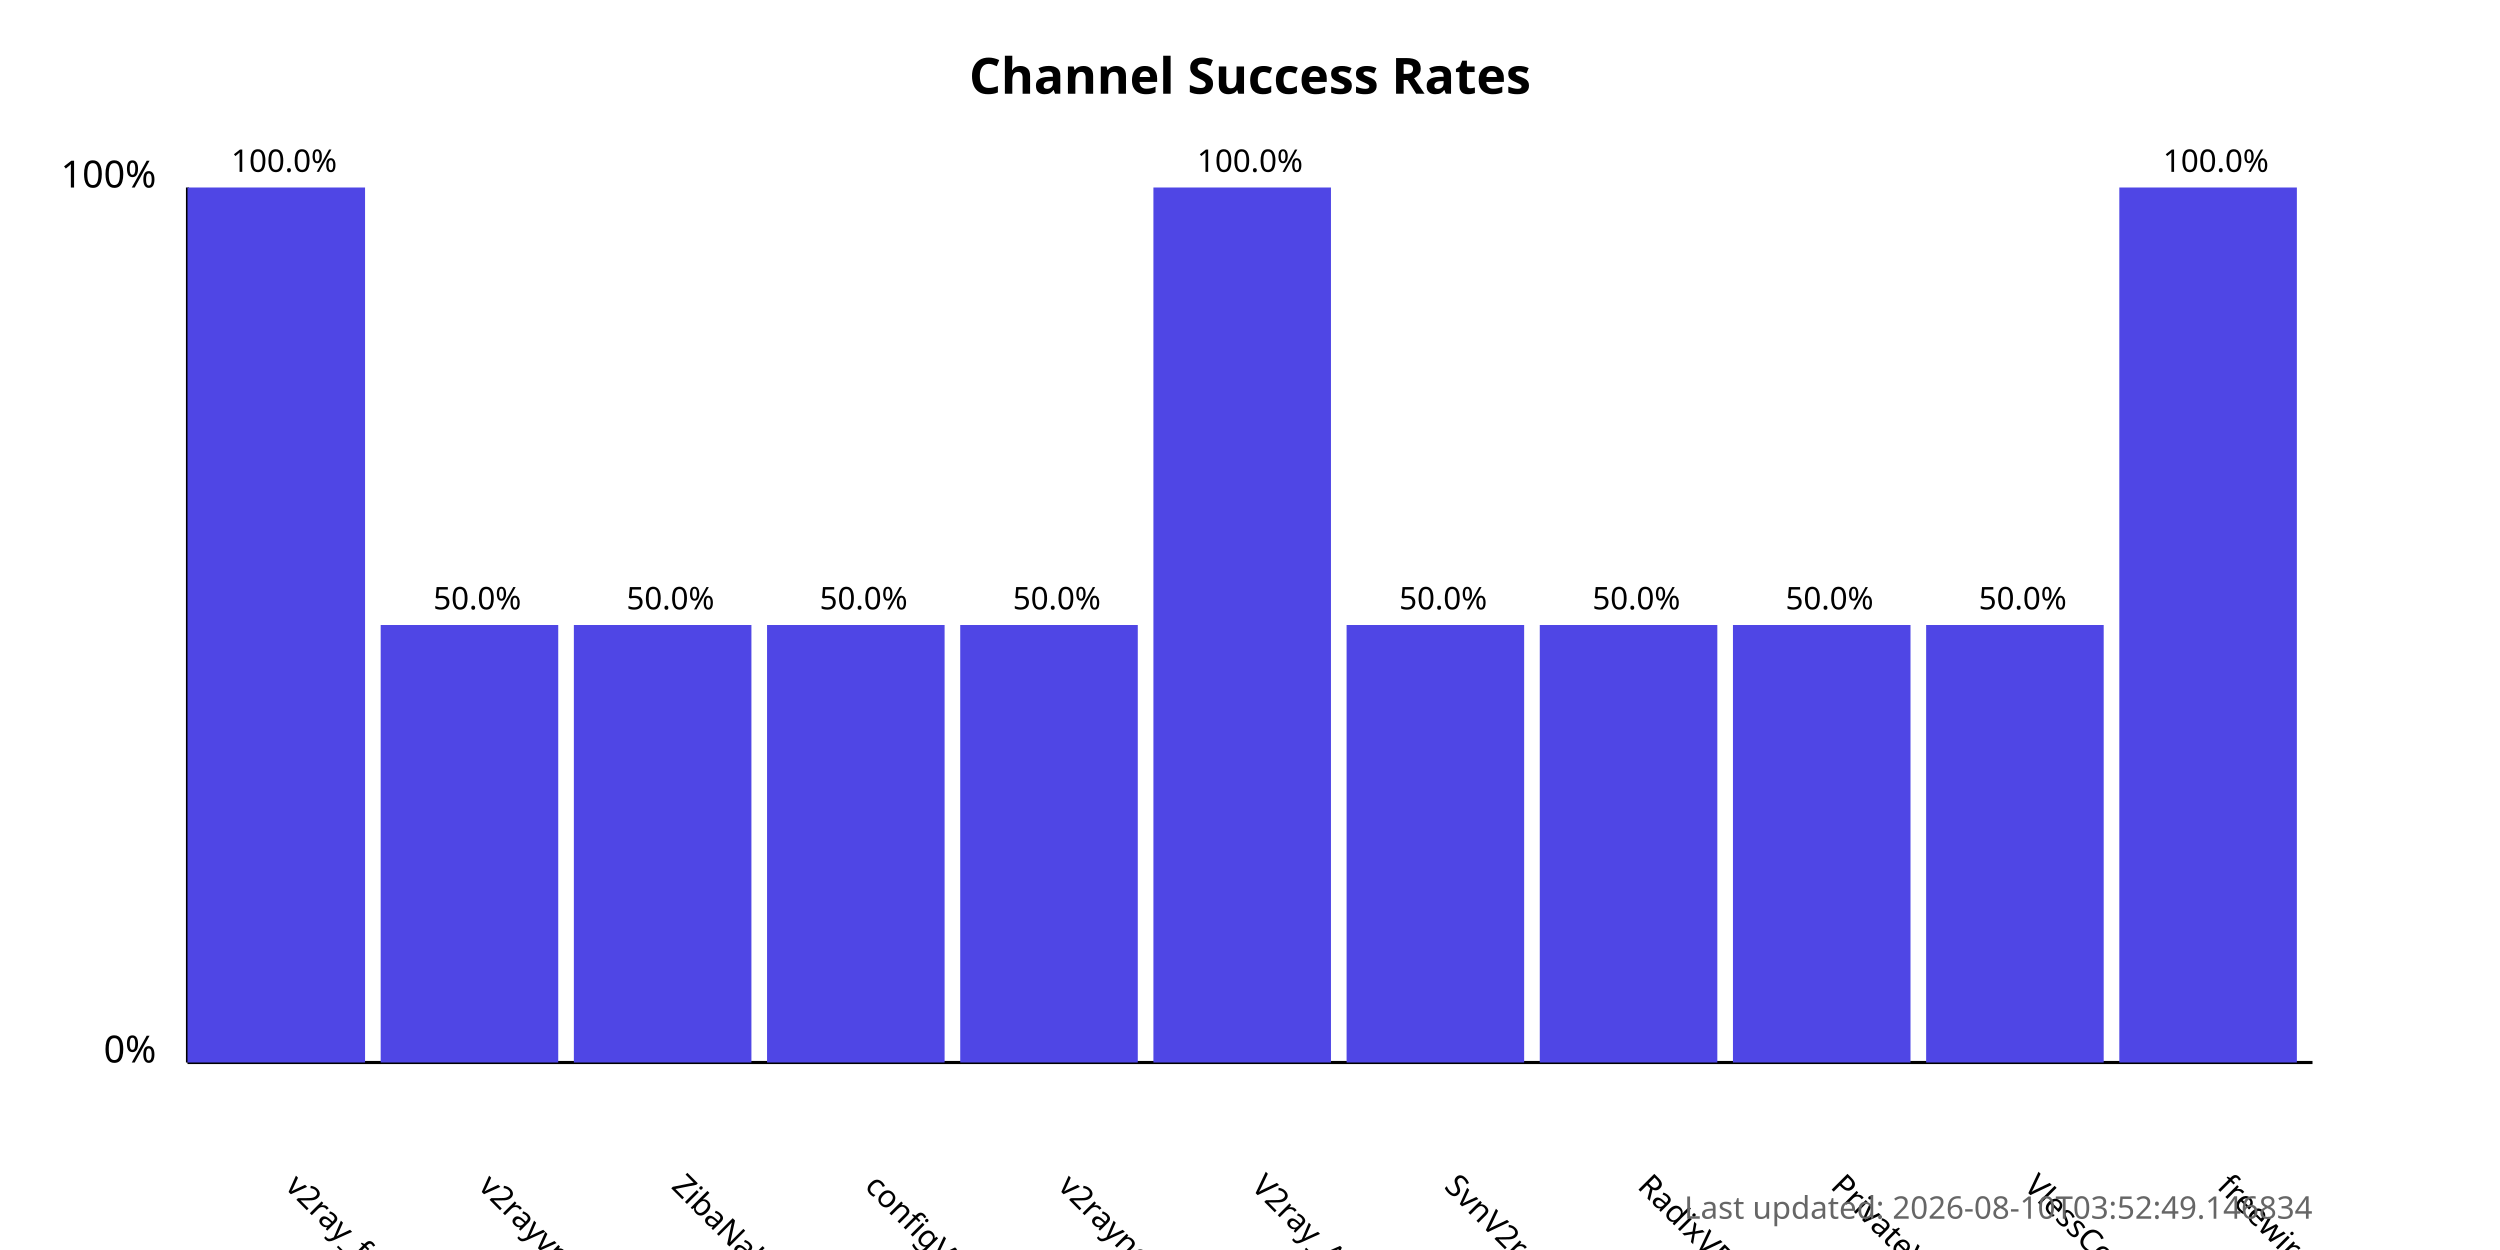
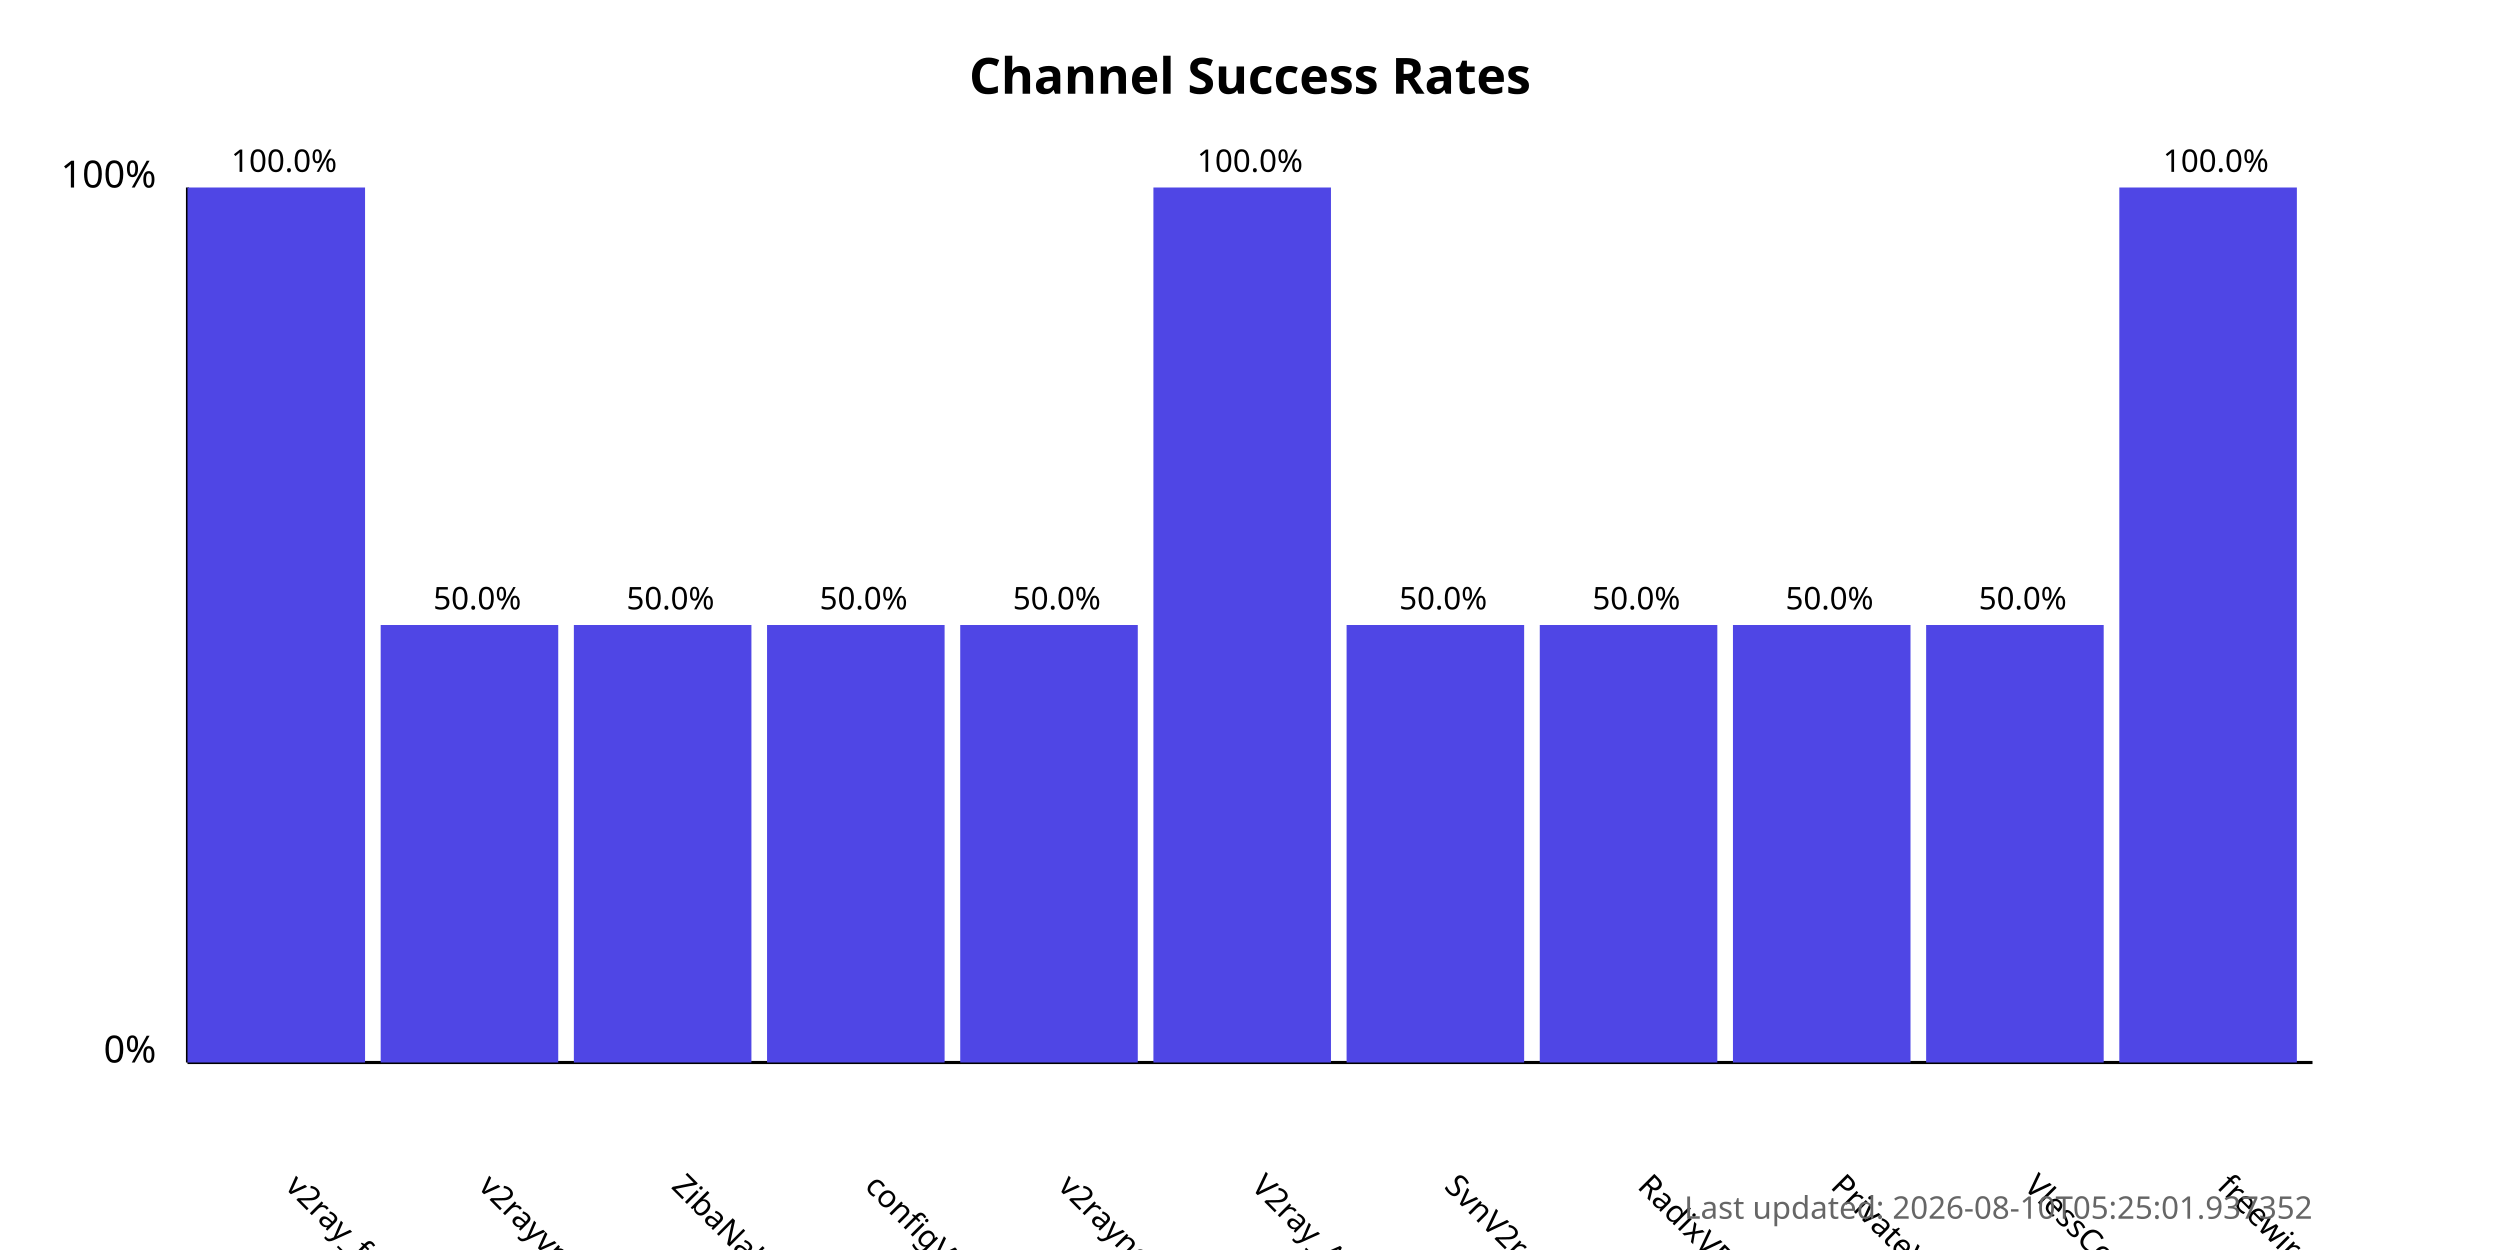
<svg xmlns="http://www.w3.org/2000/svg" width="800" height="400">
  <style>
            .chart-title { font: bold 16px sans-serif; }
            .axis-label { font: 12px sans-serif; }
            .tick-label { font: 10px sans-serif; }
            .bar { fill: #4f46e5; }
            .bar:hover { fill: #6366f1; }
            .timestamp { font: 10px sans-serif; fill: #666; }
        </style>
  <text x="400.0" y="30" text-anchor="middle" class="chart-title">
            Channel Success Rates
        </text>
  <line x1="60" y1="340" x2="60" y2="60" stroke="black" stroke-width="1" />
  <line x1="60" y1="340" x2="740" y2="340" stroke="black" stroke-width="1" />
  <text x="50" y="340" text-anchor="end" class="axis-label">0%</text>
  <text x="50" y="60" text-anchor="end" class="axis-label">100%</text>
  <g>
    <rect x="60" y="60.0" width="56.818" height="280.0" class="bar" />
    <text x="90.909" y="380" transform="rotate(45, 90.90909, 380)" text-anchor="start" class="tick-label">
                v2ray_free_conf
            </text>
    <text x="90.909" y="55.0" text-anchor="middle" class="tick-label">
                100.0%
            </text>
  </g>
  <g>
    <rect x="121.818" y="200.0" width="56.818" height="140.0" class="bar" />
    <text x="152.727" y="380" transform="rotate(45, 152.7273, 380)" text-anchor="start" class="tick-label">
                v2rayvpno
            </text>
    <text x="152.727" y="195.0" text-anchor="middle" class="tick-label">
                50.0%
            </text>
  </g>
  <g>
    <rect x="183.636" y="200.0" width="56.818" height="140.0" class="bar" />
    <text x="214.545" y="380" transform="rotate(45, 214.5455, 380)" text-anchor="start" class="tick-label">
                ZibaNabz
            </text>
    <text x="214.545" y="195.0" text-anchor="middle" class="tick-label">
                50.0%
            </text>
  </g>
  <g>
    <rect x="245.455" y="200.0" width="56.818" height="140.0" class="bar" />
    <text x="276.364" y="380" transform="rotate(45, 276.3636, 380)" text-anchor="start" class="tick-label">
                configV2rayForFree
            </text>
    <text x="276.364" y="195.0" text-anchor="middle" class="tick-label">
                50.0%
            </text>
  </g>
  <g>
    <rect x="307.273" y="200.0" width="56.818" height="140.0" class="bar" />
    <text x="338.182" y="380" transform="rotate(45, 338.1818, 380)" text-anchor="start" class="tick-label">
                v2rayngvpn
            </text>
    <text x="338.182" y="195.0" text-anchor="middle" class="tick-label">
                50.0%
            </text>
  </g>
  <g>
    <rect x="369.091" y="60.0" width="56.818" height="280.0" class="bar" />
    <text x="400.0" y="380" transform="rotate(45, 400.0, 380)" text-anchor="start" class="tick-label">
                V2ray_Alpha
            </text>
    <text x="400.0" y="55.0" text-anchor="middle" class="tick-label">
                100.0%
            </text>
  </g>
  <g>
    <rect x="430.909" y="200.0" width="56.818" height="140.0" class="bar" />
    <text x="461.818" y="380" transform="rotate(45, 461.8182, 380)" text-anchor="start" class="tick-label">
                SvnV2ray
            </text>
    <text x="461.818" y="195.0" text-anchor="middle" class="tick-label">
                50.0%
            </text>
  </g>
  <g>
    <rect x="492.727" y="200.0" width="56.818" height="140.0" class="bar" />
    <text x="523.636" y="380" transform="rotate(45, 523.6364, 380)" text-anchor="start" class="tick-label">
                RadixVPN
            </text>
    <text x="523.636" y="195.0" text-anchor="middle" class="tick-label">
                50.0%
            </text>
  </g>
  <g>
    <rect x="554.545" y="200.0" width="56.818" height="140.0" class="bar" />
    <text x="585.455" y="380" transform="rotate(45, 585.4545, 380)" text-anchor="start" class="tick-label">
                PrivateVPNs
            </text>
    <text x="585.455" y="195.0" text-anchor="middle" class="tick-label">
                50.0%
            </text>
  </g>
  <g>
    <rect x="616.364" y="200.0" width="56.818" height="140.0" class="bar" />
    <text x="647.273" y="380" transform="rotate(45, 647.2727, 380)" text-anchor="start" class="tick-label">
                VlessConfig
            </text>
    <text x="647.273" y="195.0" text-anchor="middle" class="tick-label">
                50.0%
            </text>
  </g>
  <g>
    <rect x="678.182" y="60.0" width="56.818" height="280.0" class="bar" />
    <text x="709.091" y="380" transform="rotate(45, 709.0909, 380)" text-anchor="start" class="tick-label">
                freewireguard
            </text>
    <text x="709.091" y="55.0" text-anchor="middle" class="tick-label">
                100.0%
            </text>
  </g>
  <text x="740" y="390" text-anchor="end" class="timestamp">
-             Last updated: 2026-08-10T03:52:49.146834
+             Last updated: 2026-08-10T05:25:01.937352
        </text>
</svg>
